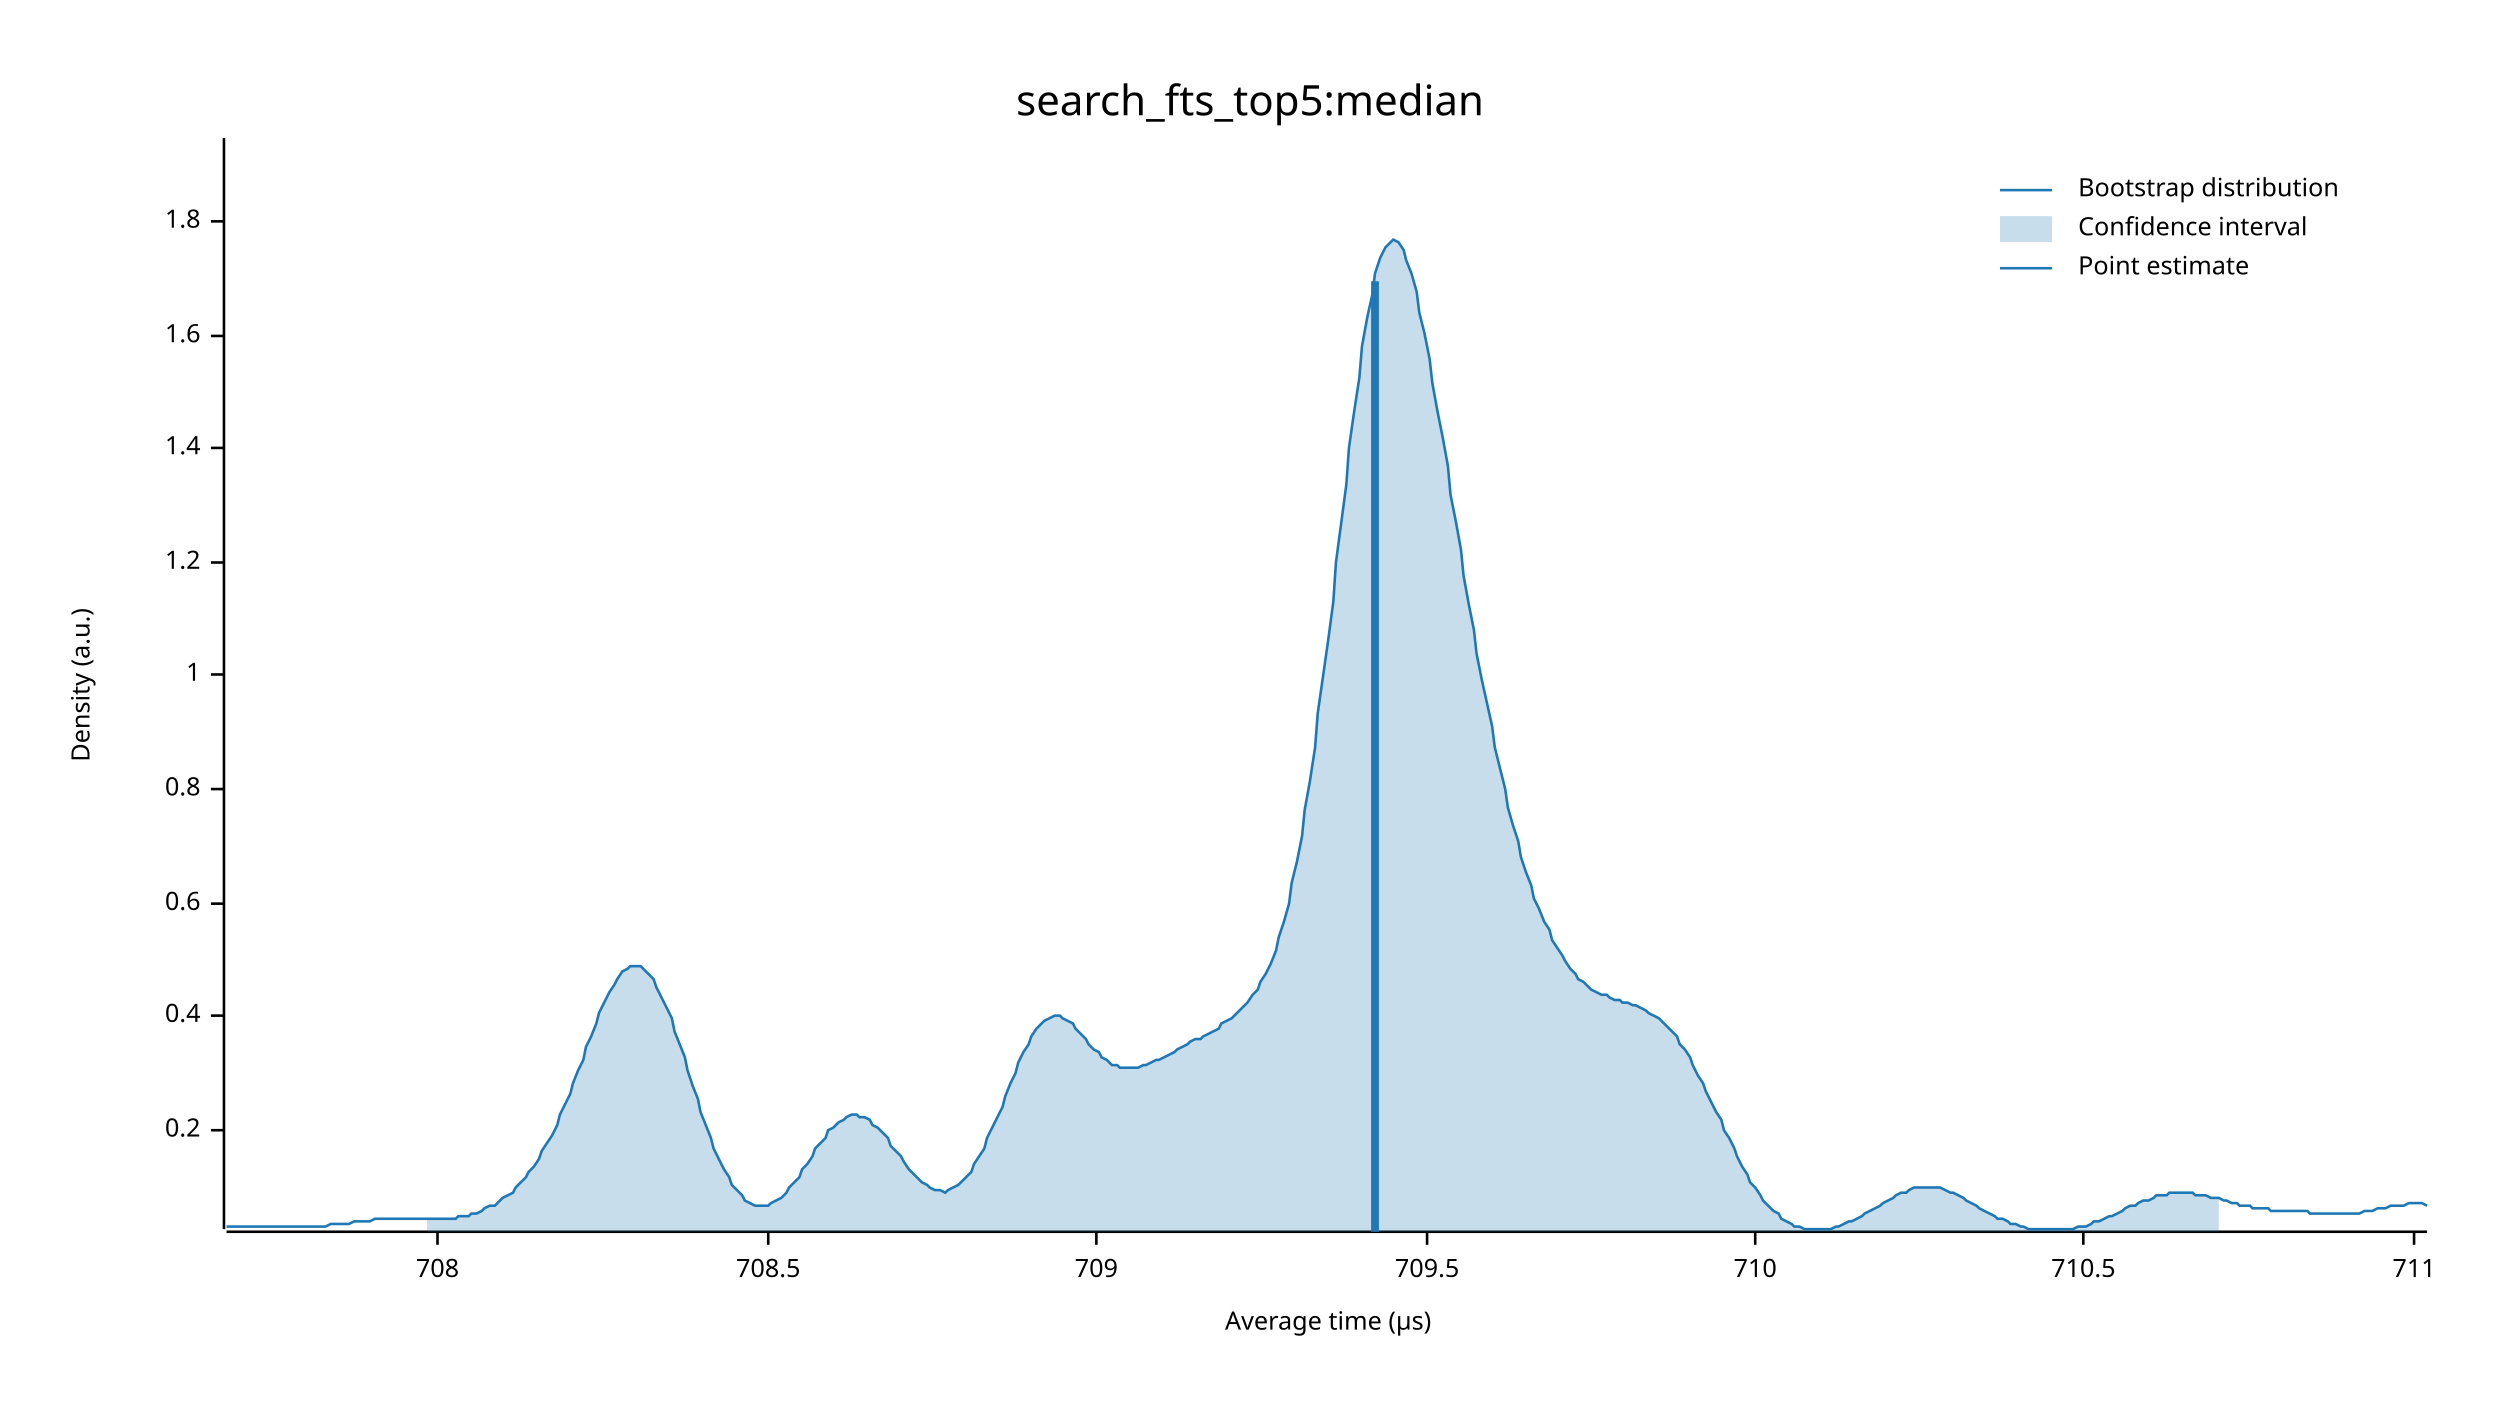
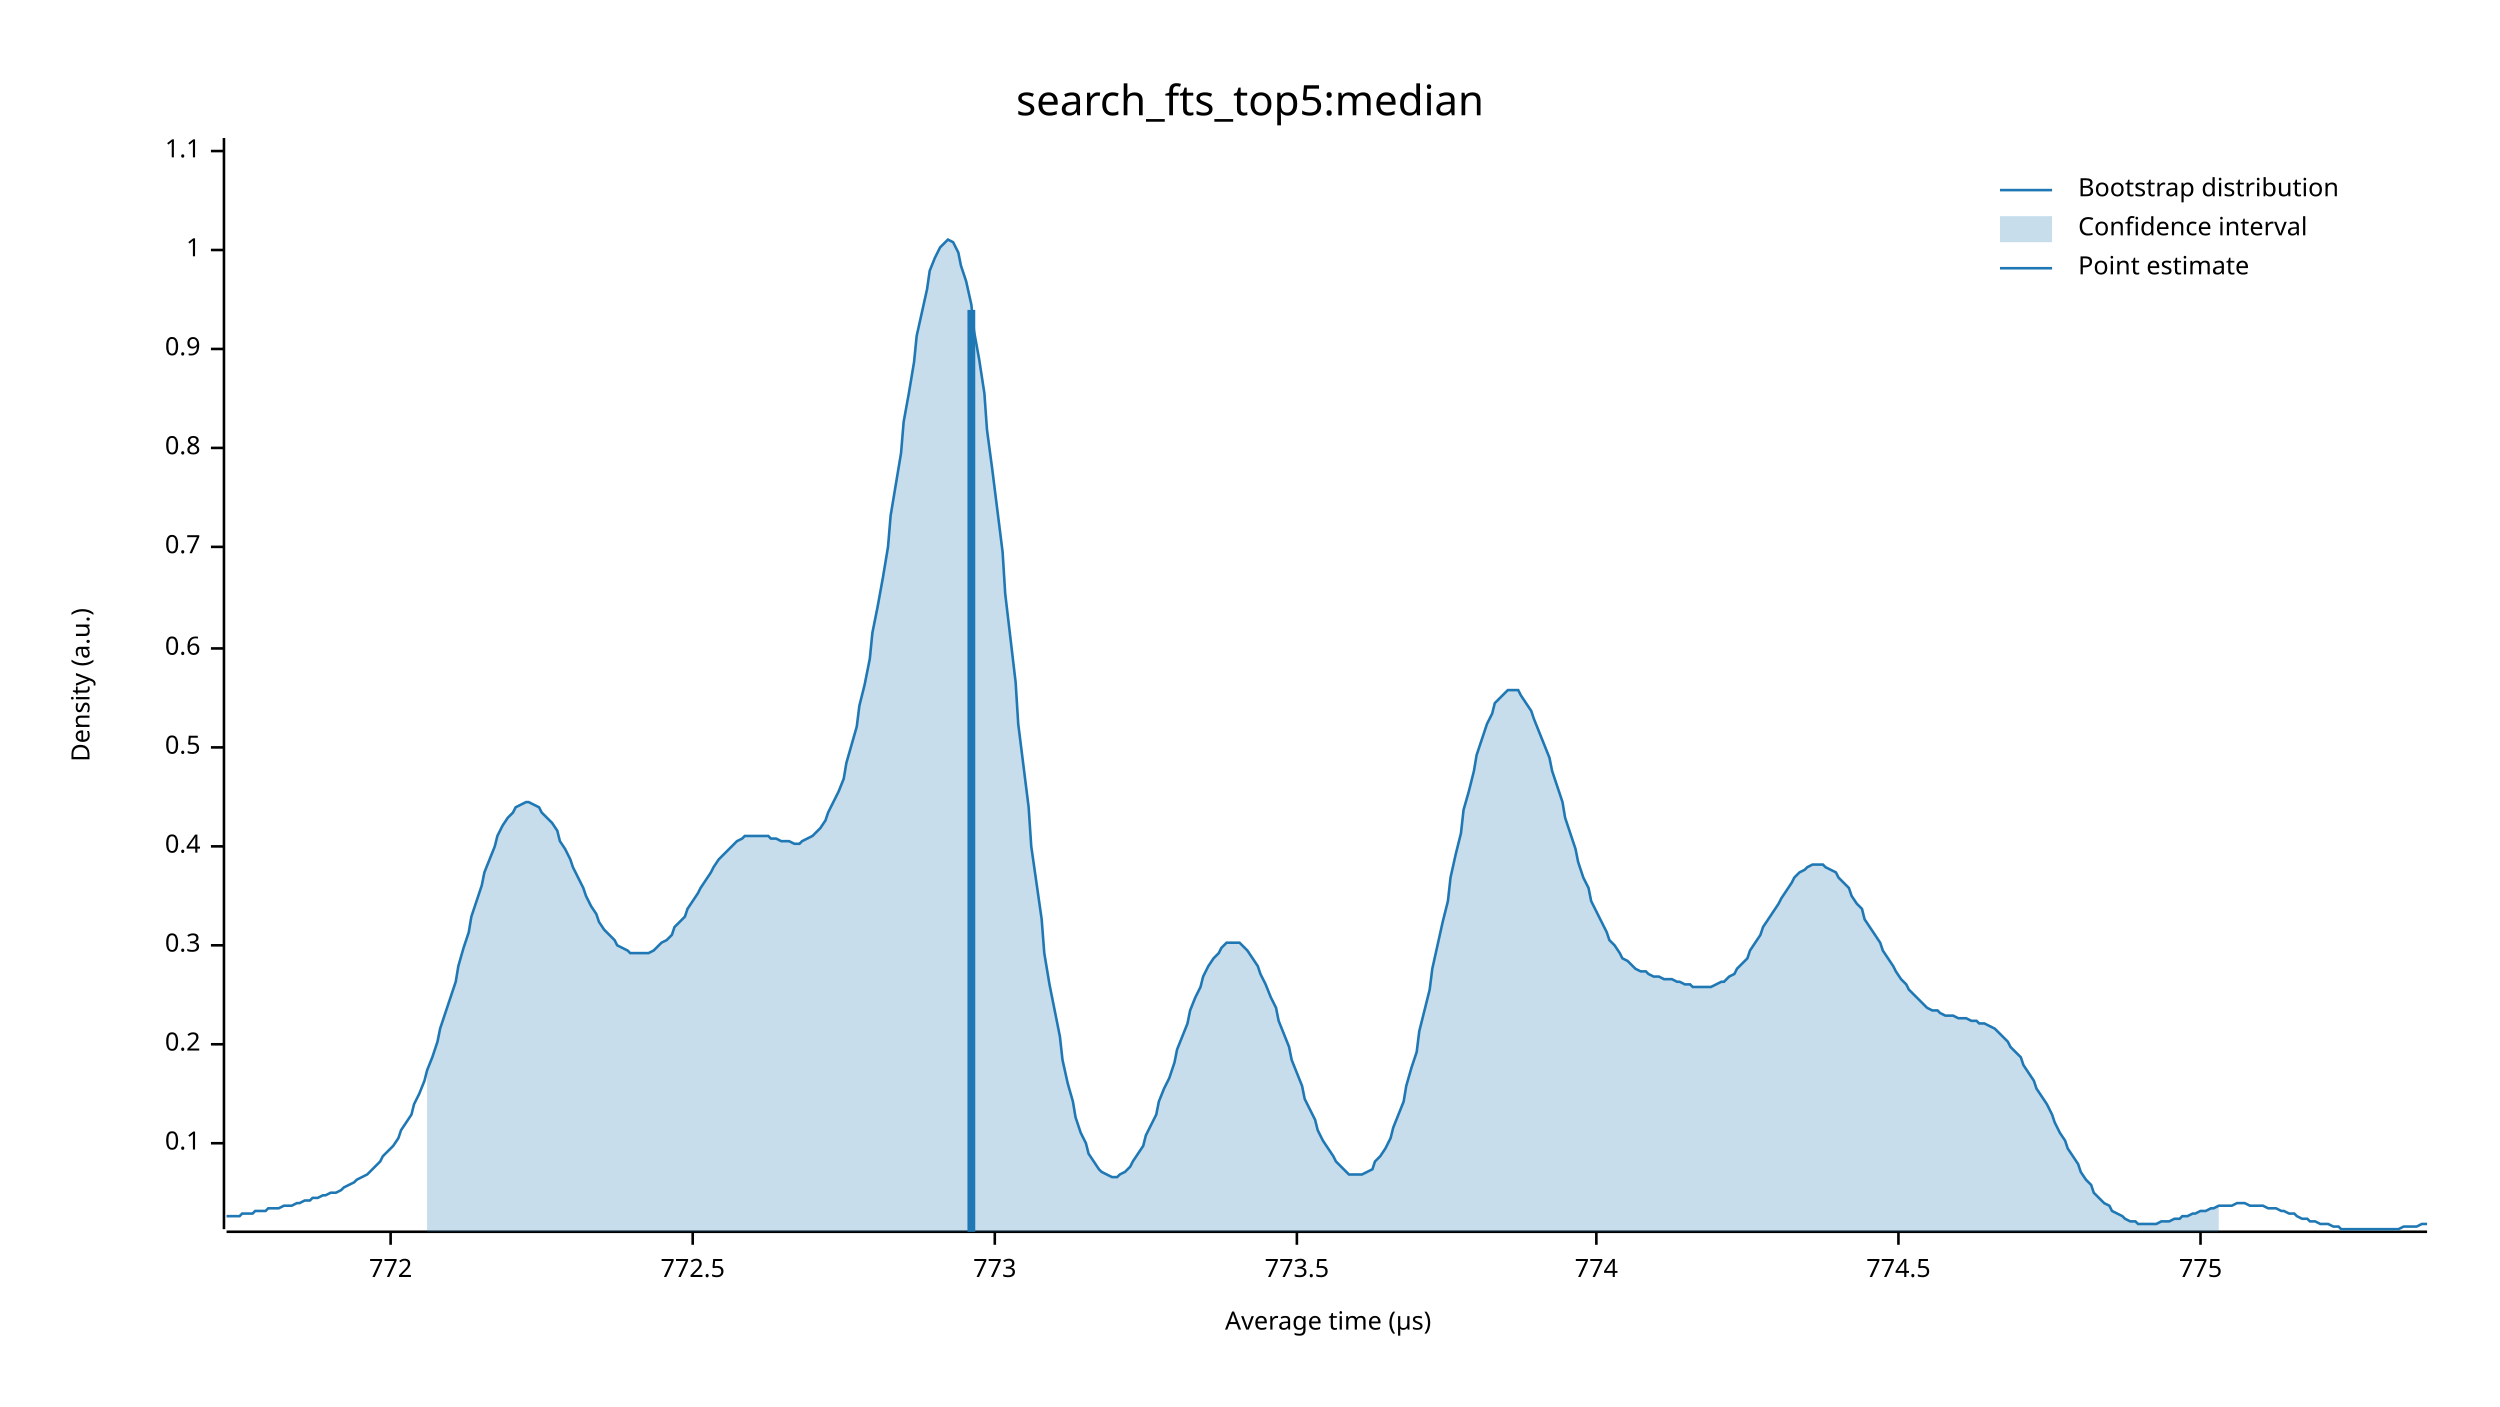
<svg xmlns="http://www.w3.org/2000/svg" width="960" height="540" viewBox="0 0 960 540">
  <text x="480" y="32" dy="0.76em" text-anchor="middle" font-family="sans-serif" font-size="16.129" opacity="1" fill="#000000">
search_fts_top5:median
</text>
  <text x="27" y="263" dy="0.76em" text-anchor="middle" font-family="sans-serif" font-size="9.677" opacity="1" fill="#000000" transform="rotate(270, 27, 263)">
Density (a.u.)
</text>
  <text x="510" y="513" dy="-0.5ex" text-anchor="middle" font-family="sans-serif" font-size="9.677" opacity="1" fill="#000000">
Average time (µs)
</text>
  <polyline fill="none" opacity="1" stroke="#000000" stroke-width="1" points="86,53 86,472 " />
-   <text x="77" y="434" dy="0.5ex" text-anchor="end" font-family="sans-serif" font-size="9.677" opacity="1" fill="#000000">
+   <text x="77" y="439" dy="0.5ex" text-anchor="end" font-family="sans-serif" font-size="9.677" opacity="1" fill="#000000">
+ 0.1
+ </text>
+   <polyline fill="none" opacity="1" stroke="#000000" stroke-width="1" points="81,439 86,439 " />
+   <text x="77" y="401" dy="0.5ex" text-anchor="end" font-family="sans-serif" font-size="9.677" opacity="1" fill="#000000">
0.2
</text>
-   <polyline fill="none" opacity="1" stroke="#000000" stroke-width="1" points="81,434 86,434 " />
-   <text x="77" y="390" dy="0.5ex" text-anchor="end" font-family="sans-serif" font-size="9.677" opacity="1" fill="#000000">
+   <polyline fill="none" opacity="1" stroke="#000000" stroke-width="1" points="81,401 86,401 " />
+   <text x="77" y="363" dy="0.5ex" text-anchor="end" font-family="sans-serif" font-size="9.677" opacity="1" fill="#000000">
+ 0.3
+ </text>
+   <polyline fill="none" opacity="1" stroke="#000000" stroke-width="1" points="81,363 86,363 " />
+   <text x="77" y="325" dy="0.5ex" text-anchor="end" font-family="sans-serif" font-size="9.677" opacity="1" fill="#000000">
0.4
</text>
-   <polyline fill="none" opacity="1" stroke="#000000" stroke-width="1" points="81,390 86,390 " />
-   <text x="77" y="347" dy="0.5ex" text-anchor="end" font-family="sans-serif" font-size="9.677" opacity="1" fill="#000000">
+   <polyline fill="none" opacity="1" stroke="#000000" stroke-width="1" points="81,325 86,325 " />
+   <text x="77" y="287" dy="0.5ex" text-anchor="end" font-family="sans-serif" font-size="9.677" opacity="1" fill="#000000">
+ 0.5
+ </text>
+   <polyline fill="none" opacity="1" stroke="#000000" stroke-width="1" points="81,287 86,287 " />
+   <text x="77" y="249" dy="0.5ex" text-anchor="end" font-family="sans-serif" font-size="9.677" opacity="1" fill="#000000">
0.6
</text>
-   <polyline fill="none" opacity="1" stroke="#000000" stroke-width="1" points="81,347 86,347 " />
-   <text x="77" y="303" dy="0.5ex" text-anchor="end" font-family="sans-serif" font-size="9.677" opacity="1" fill="#000000">
+   <polyline fill="none" opacity="1" stroke="#000000" stroke-width="1" points="81,249 86,249 " />
+   <text x="77" y="210" dy="0.5ex" text-anchor="end" font-family="sans-serif" font-size="9.677" opacity="1" fill="#000000">
+ 0.7
+ </text>
+   <polyline fill="none" opacity="1" stroke="#000000" stroke-width="1" points="81,210 86,210 " />
+   <text x="77" y="172" dy="0.5ex" text-anchor="end" font-family="sans-serif" font-size="9.677" opacity="1" fill="#000000">
0.8
</text>
-   <polyline fill="none" opacity="1" stroke="#000000" stroke-width="1" points="81,303 86,303 " />
-   <text x="77" y="259" dy="0.5ex" text-anchor="end" font-family="sans-serif" font-size="9.677" opacity="1" fill="#000000">
+   <polyline fill="none" opacity="1" stroke="#000000" stroke-width="1" points="81,172 86,172 " />
+   <text x="77" y="134" dy="0.5ex" text-anchor="end" font-family="sans-serif" font-size="9.677" opacity="1" fill="#000000">
+ 0.9
+ </text>
+   <polyline fill="none" opacity="1" stroke="#000000" stroke-width="1" points="81,134 86,134 " />
+   <text x="77" y="96" dy="0.5ex" text-anchor="end" font-family="sans-serif" font-size="9.677" opacity="1" fill="#000000">
1
</text>
-   <polyline fill="none" opacity="1" stroke="#000000" stroke-width="1" points="81,259 86,259 " />
-   <text x="77" y="216" dy="0.5ex" text-anchor="end" font-family="sans-serif" font-size="9.677" opacity="1" fill="#000000">
- 1.2
+   <polyline fill="none" opacity="1" stroke="#000000" stroke-width="1" points="81,96 86,96 " />
+   <text x="77" y="58" dy="0.5ex" text-anchor="end" font-family="sans-serif" font-size="9.677" opacity="1" fill="#000000">
+ 1.1
</text>
-   <polyline fill="none" opacity="1" stroke="#000000" stroke-width="1" points="81,216 86,216 " />
-   <text x="77" y="172" dy="0.5ex" text-anchor="end" font-family="sans-serif" font-size="9.677" opacity="1" fill="#000000">
- 1.4
+   <polyline fill="none" opacity="1" stroke="#000000" stroke-width="1" points="81,58 86,58 " />
+   <polyline fill="none" opacity="1" stroke="#000000" stroke-width="1" points="87,473 932,473 " />
+   <text x="150" y="483" dy="0.76em" text-anchor="middle" font-family="sans-serif" font-size="9.677" opacity="1" fill="#000000">
+ 772
</text>
-   <polyline fill="none" opacity="1" stroke="#000000" stroke-width="1" points="81,172 86,172 " />
-   <text x="77" y="129" dy="0.5ex" text-anchor="end" font-family="sans-serif" font-size="9.677" opacity="1" fill="#000000">
- 1.6
+   <polyline fill="none" opacity="1" stroke="#000000" stroke-width="1" points="150,473 150,478 " />
+   <text x="266" y="483" dy="0.76em" text-anchor="middle" font-family="sans-serif" font-size="9.677" opacity="1" fill="#000000">
+ 772.5
</text>
-   <polyline fill="none" opacity="1" stroke="#000000" stroke-width="1" points="81,129 86,129 " />
-   <text x="77" y="85" dy="0.5ex" text-anchor="end" font-family="sans-serif" font-size="9.677" opacity="1" fill="#000000">
- 1.8
+   <polyline fill="none" opacity="1" stroke="#000000" stroke-width="1" points="266,473 266,478 " />
+   <text x="382" y="483" dy="0.76em" text-anchor="middle" font-family="sans-serif" font-size="9.677" opacity="1" fill="#000000">
+ 773
</text>
-   <polyline fill="none" opacity="1" stroke="#000000" stroke-width="1" points="81,85 86,85 " />
-   <polyline fill="none" opacity="1" stroke="#000000" stroke-width="1" points="87,473 932,473 " />
-   <text x="168" y="483" dy="0.76em" text-anchor="middle" font-family="sans-serif" font-size="9.677" opacity="1" fill="#000000">
- 708
+   <polyline fill="none" opacity="1" stroke="#000000" stroke-width="1" points="382,473 382,478 " />
+   <text x="498" y="483" dy="0.76em" text-anchor="middle" font-family="sans-serif" font-size="9.677" opacity="1" fill="#000000">
+ 773.5
</text>
-   <polyline fill="none" opacity="1" stroke="#000000" stroke-width="1" points="168,473 168,478 " />
-   <text x="295" y="483" dy="0.76em" text-anchor="middle" font-family="sans-serif" font-size="9.677" opacity="1" fill="#000000">
- 708.5
+   <polyline fill="none" opacity="1" stroke="#000000" stroke-width="1" points="498,473 498,478 " />
+   <text x="613" y="483" dy="0.76em" text-anchor="middle" font-family="sans-serif" font-size="9.677" opacity="1" fill="#000000">
+ 774
</text>
-   <polyline fill="none" opacity="1" stroke="#000000" stroke-width="1" points="295,473 295,478 " />
-   <text x="421" y="483" dy="0.76em" text-anchor="middle" font-family="sans-serif" font-size="9.677" opacity="1" fill="#000000">
- 709
+   <polyline fill="none" opacity="1" stroke="#000000" stroke-width="1" points="613,473 613,478 " />
+   <text x="729" y="483" dy="0.76em" text-anchor="middle" font-family="sans-serif" font-size="9.677" opacity="1" fill="#000000">
+ 774.5
</text>
-   <polyline fill="none" opacity="1" stroke="#000000" stroke-width="1" points="421,473 421,478 " />
-   <text x="548" y="483" dy="0.76em" text-anchor="middle" font-family="sans-serif" font-size="9.677" opacity="1" fill="#000000">
- 709.5
+   <polyline fill="none" opacity="1" stroke="#000000" stroke-width="1" points="729,473 729,478 " />
+   <text x="845" y="483" dy="0.76em" text-anchor="middle" font-family="sans-serif" font-size="9.677" opacity="1" fill="#000000">
+ 775
</text>
-   <polyline fill="none" opacity="1" stroke="#000000" stroke-width="1" points="548,473 548,478 " />
-   <text x="674" y="483" dy="0.76em" text-anchor="middle" font-family="sans-serif" font-size="9.677" opacity="1" fill="#000000">
- 710
- </text>
-   <polyline fill="none" opacity="1" stroke="#000000" stroke-width="1" points="674,473 674,478 " />
-   <text x="800" y="483" dy="0.76em" text-anchor="middle" font-family="sans-serif" font-size="9.677" opacity="1" fill="#000000">
- 710.5
- </text>
-   <polyline fill="none" opacity="1" stroke="#000000" stroke-width="1" points="800,473 800,478 " />
-   <text x="927" y="483" dy="0.76em" text-anchor="middle" font-family="sans-serif" font-size="9.677" opacity="1" fill="#000000">
- 711
- </text>
-   <polyline fill="none" opacity="1" stroke="#000000" stroke-width="1" points="927,473 927,478 " />
-   <polyline fill="none" opacity="1" stroke="#1F78B4" stroke-width="1" points="87,471 88,471 90,471 92,471 93,471 95,471 97,471 98,471 100,471 102,471 103,471 105,471 107,471 109,471 110,471 112,471 114,471 115,471 117,471 119,471 120,471 122,471 124,471 125,471 127,470 129,470 131,470 132,470 134,470 136,469 137,469 139,469 141,469 142,469 144,468 146,468 147,468 149,468 151,468 153,468 154,468 156,468 158,468 159,468 161,468 163,468 164,468 166,468 168,468 169,468 171,468 173,468 175,468 176,467 178,467 180,467 181,466 183,466 185,465 186,464 188,463 190,463 191,462 193,460 195,459 197,458 198,456 200,454 202,452 203,450 205,448 207,445 208,442 210,439 212,436 214,432 215,428 217,424 219,420 220,416 222,411 224,407 225,402 227,398 229,393 230,389 232,385 234,381 236,378 237,376 239,373 241,372 242,371 244,371 246,371 247,372 249,374 251,376 252,379 254,383 256,387 258,391 259,396 261,401 263,406 264,411 266,417 268,422 269,427 271,432 273,437 274,441 276,445 278,449 280,452 281,455 283,457 285,459 286,461 288,462 290,463 291,463 293,463 295,463 296,462 298,461 300,460 302,458 303,456 305,454 307,452 308,449 310,447 312,444 313,441 315,439 317,437 318,434 320,433 322,431 324,430 325,429 327,428 329,428 330,429 332,429 334,430 335,432 337,433 339,435 341,437 342,440 344,442 346,444 347,446 349,449 351,451 352,452 354,454 356,455 357,456 359,457 361,457 363,458 364,457 366,456 368,455 369,454 371,452 373,450 374,447 376,444 378,441 379,437 381,433 383,429 385,425 386,421 388,416 390,412 391,408 393,404 395,401 396,398 398,395 400,393 401,392 403,391 405,390 407,390 408,391 410,392 412,393 413,395 415,397 417,399 418,401 420,403 422,404 423,406 425,407 427,409 429,409 430,410 432,410 434,410 435,410 437,410 439,409 440,409 442,408 444,407 445,407 447,406 449,405 451,404 452,403 454,402 456,401 457,400 459,399 461,399 462,398 464,397 466,396 468,395 469,393 471,392 473,391 474,390 476,388 478,386 479,385 481,382 483,380 484,377 486,374 488,370 490,365 491,360 493,354 495,347 496,339 498,331 500,321 501,311 503,300 505,287 506,274 508,260 510,246 512,231 513,216 515,201 517,186 518,172 520,158 522,145 523,133 525,122 527,113 528,105 530,99 532,95 534,93 535,92 537,93 539,96 540,100 542,105 544,112 545,120 547,128 549,138 550,147 552,158 554,168 556,179 557,190 559,200 561,211 562,221 564,232 566,242 567,251 569,261 571,270 573,279 574,287 576,295 578,303 579,310 581,317 583,323 584,329 586,335 588,340 589,345 591,349 593,354 595,357 596,361 598,364 600,367 601,369 603,372 605,374 606,376 608,377 610,379 611,380 613,381 615,382 617,382 618,383 620,384 622,384 623,385 625,385 627,386 628,386 630,387 632,388 633,389 635,390 637,391 639,393 640,394 642,396 644,398 645,401 647,403 649,406 650,409 652,413 654,416 655,419 657,423 659,427 661,430 662,434 664,437 666,441 667,444 669,448 671,451 672,454 674,456 676,459 677,461 679,463 681,465 683,466 684,468 686,469 688,470 689,471 691,471 693,472 694,472 696,472 698,472 700,472 701,472 703,472 705,471 706,471 708,470 710,469 711,469 713,468 715,467 716,466 718,465 720,464 722,463 723,462 725,461 727,460 728,459 730,458 732,458 733,457 735,456 737,456 738,456 740,456 742,456 744,456 745,456 747,457 749,458 750,458 752,459 754,460 755,461 757,462 759,463 760,464 762,465 764,466 766,467 767,468 769,468 771,469 772,470 774,470 776,471 777,471 779,472 781,472 782,472 784,472 786,472 788,472 789,472 791,472 793,472 794,472 796,472 798,471 799,471 801,471 803,470 804,469 806,469 808,468 810,467 811,467 813,466 815,465 816,464 818,463 820,463 821,462 823,461 825,461 827,460 828,459 830,459 832,459 833,458 835,458 837,458 838,458 840,458 842,458 843,459 845,459 847,459 849,460 850,460 852,460 854,461 855,461 857,462 859,462 860,463 862,463 864,463 865,464 867,464 869,464 871,464 872,465 874,465 876,465 877,465 879,465 881,465 882,465 884,465 886,465 887,466 889,466 891,466 893,466 894,466 896,466 898,466 899,466 901,466 903,466 904,466 906,466 908,465 909,465 911,465 913,464 915,464 916,464 918,463 920,463 921,463 923,463 925,462 926,462 928,462 930,462 932,463 " />
-   <polygon opacity="0.25" fill="#1F78B4" points="164,468 166,468 168,468 169,468 171,468 173,468 175,468 176,467 178,467 180,467 181,466 183,466 185,465 186,464 188,463 190,463 191,462 193,460 195,459 197,458 198,456 200,454 202,452 203,450 205,448 207,445 208,442 210,439 212,436 214,432 215,428 217,424 219,420 220,416 222,411 224,407 225,402 227,398 229,393 230,389 232,385 234,381 236,378 237,376 239,373 241,372 242,371 244,371 246,371 247,372 249,374 251,376 252,379 254,383 256,387 258,391 259,396 261,401 263,406 264,411 266,417 268,422 269,427 271,432 273,437 274,441 276,445 278,449 280,452 281,455 283,457 285,459 286,461 288,462 290,463 291,463 293,463 295,463 296,462 298,461 300,460 302,458 303,456 305,454 307,452 308,449 310,447 312,444 313,441 315,439 317,437 318,434 320,433 322,431 324,430 325,429 327,428 329,428 330,429 332,429 334,430 335,432 337,433 339,435 341,437 342,440 344,442 346,444 347,446 349,449 351,451 352,452 354,454 356,455 357,456 359,457 361,457 363,458 364,457 366,456 368,455 369,454 371,452 373,450 374,447 376,444 378,441 379,437 381,433 383,429 385,425 386,421 388,416 390,412 391,408 393,404 395,401 396,398 398,395 400,393 401,392 403,391 405,390 407,390 408,391 410,392 412,393 413,395 415,397 417,399 418,401 420,403 422,404 423,406 425,407 427,409 429,409 430,410 432,410 434,410 435,410 437,410 439,409 440,409 442,408 444,407 445,407 447,406 449,405 451,404 452,403 454,402 456,401 457,400 459,399 461,399 462,398 464,397 466,396 468,395 469,393 471,392 473,391 474,390 476,388 478,386 479,385 481,382 483,380 484,377 486,374 488,370 490,365 491,360 493,354 495,347 496,339 498,331 500,321 501,311 503,300 505,287 506,274 508,260 510,246 512,231 513,216 515,201 517,186 518,172 520,158 522,145 523,133 525,122 527,113 528,105 530,99 532,95 534,93 535,92 537,93 539,96 540,100 542,105 544,112 545,120 547,128 549,138 550,147 552,158 554,168 556,179 557,190 559,200 561,211 562,221 564,232 566,242 567,251 569,261 571,270 573,279 574,287 576,295 578,303 579,310 581,317 583,323 584,329 586,335 588,340 589,345 591,349 593,354 595,357 596,361 598,364 600,367 601,369 603,372 605,374 606,376 608,377 610,379 611,380 613,381 615,382 617,382 618,383 620,384 622,384 623,385 625,385 627,386 628,386 630,387 632,388 633,389 635,390 637,391 639,393 640,394 642,396 644,398 645,401 647,403 649,406 650,409 652,413 654,416 655,419 657,423 659,427 661,430 662,434 664,437 666,441 667,444 669,448 671,451 672,454 674,456 676,459 677,461 679,463 681,465 683,466 684,468 686,469 688,470 689,471 691,471 693,472 694,472 696,472 698,472 700,472 701,472 703,472 705,471 706,471 708,470 710,469 711,469 713,468 715,467 716,466 718,465 720,464 722,463 723,462 725,461 727,460 728,459 730,458 732,458 733,457 735,456 737,456 738,456 740,456 742,456 744,456 745,456 747,457 749,458 750,458 752,459 754,460 755,461 757,462 759,463 760,464 762,465 764,466 766,467 767,468 769,468 771,469 772,470 774,470 776,471 777,471 779,472 781,472 782,472 784,472 786,472 788,472 789,472 791,472 793,472 794,472 796,472 798,471 799,471 801,471 803,470 804,469 806,469 808,468 810,467 811,467 813,466 815,465 816,464 818,463 820,463 821,462 823,461 825,461 827,460 828,459 830,459 832,459 833,458 835,458 837,458 838,458 840,458 842,458 843,459 845,459 847,459 849,460 850,460 852,460 852,473 164,473 " />
-   <polyline fill="none" opacity="1" stroke="#1F78B4" stroke-width="3" points="528,473 528,108 " />
+   <polyline fill="none" opacity="1" stroke="#000000" stroke-width="1" points="845,473 845,478 " />
+   <polyline fill="none" opacity="1" stroke="#1F78B4" stroke-width="1" points="87,467 88,467 90,467 92,467 93,466 95,466 97,466 98,465 100,465 102,465 103,464 105,464 107,464 109,463 110,463 112,463 114,462 115,462 117,461 119,461 120,460 122,460 124,459 125,459 127,458 129,458 131,457 132,456 134,455 136,454 137,453 139,452 141,451 142,450 144,448 146,446 147,444 149,442 151,440 153,437 154,434 156,431 158,428 159,424 161,420 163,415 164,411 166,406 168,400 169,395 171,389 173,383 175,377 176,371 178,364 180,358 181,352 183,346 185,340 186,335 188,330 190,325 191,321 193,317 195,314 197,312 198,310 200,309 202,308 203,308 205,309 207,310 208,312 210,314 212,316 214,319 215,323 217,326 219,330 220,333 222,337 224,341 225,344 227,348 229,351 230,354 232,357 234,359 236,361 237,363 239,364 241,365 242,366 244,366 246,366 247,366 249,366 251,365 252,364 254,362 256,361 258,359 259,356 261,354 263,352 264,349 266,346 268,343 269,341 271,338 273,335 274,333 276,330 278,328 280,326 281,325 283,323 285,322 286,321 288,321 290,321 291,321 293,321 295,321 296,322 298,322 300,323 302,323 303,323 305,324 307,324 308,323 310,322 312,321 313,320 315,318 317,315 318,312 320,308 322,304 324,299 325,293 327,286 329,279 330,271 332,263 334,253 335,243 337,233 339,222 341,210 342,198 344,186 346,174 347,162 349,151 351,139 352,129 354,120 356,111 357,104 359,99 361,95 363,93 364,92 366,93 368,97 369,102 371,108 373,117 374,127 376,138 378,151 379,165 381,180 383,196 385,212 386,228 388,245 390,262 391,278 393,294 395,310 396,325 398,339 400,353 401,366 403,378 405,388 407,398 408,407 410,416 412,423 413,429 415,435 417,439 418,443 420,446 422,449 423,450 425,451 427,452 429,452 430,451 432,450 434,448 435,446 437,443 439,440 440,436 442,432 444,428 445,423 447,418 449,414 451,408 452,403 454,398 456,393 457,388 459,383 461,379 462,375 464,371 466,368 468,366 469,364 471,362 473,362 474,362 476,362 478,364 479,365 481,368 483,371 484,374 486,378 488,383 490,387 491,392 493,397 495,402 496,407 498,412 500,417 501,422 503,426 505,430 506,434 508,438 510,441 512,444 513,446 515,448 517,450 518,451 520,451 522,451 523,451 525,450 527,449 528,446 530,444 532,441 534,437 535,433 537,428 539,423 540,417 542,410 544,404 545,396 547,388 549,380 550,372 552,363 554,354 556,346 557,337 559,328 561,320 562,311 564,304 566,296 567,290 569,284 571,278 573,274 574,270 576,268 578,266 579,265 581,265 583,265 584,267 586,270 588,273 589,276 591,281 593,286 595,291 596,296 598,302 600,308 601,314 603,320 605,326 606,331 608,337 610,341 611,346 613,350 615,354 617,358 618,361 620,363 622,366 623,368 625,369 627,371 628,372 630,373 632,373 633,374 635,375 637,375 639,376 640,376 642,376 644,377 645,377 647,378 649,378 650,379 652,379 654,379 655,379 657,379 659,378 661,377 662,377 664,375 666,374 667,372 669,370 671,368 672,365 674,362 676,359 677,356 679,353 681,350 683,347 684,345 686,342 688,339 689,337 691,335 693,334 694,333 696,332 698,332 700,332 701,333 703,334 705,335 706,337 708,339 710,341 711,344 713,347 715,349 716,353 718,356 720,359 722,362 723,365 725,368 727,371 728,373 730,376 732,378 733,380 735,382 737,384 738,385 740,387 742,388 744,388 745,389 747,390 749,390 750,390 752,391 754,391 755,391 757,392 759,392 760,393 762,393 764,394 766,395 767,396 769,398 771,400 772,402 774,404 776,406 777,409 779,412 781,415 782,418 784,421 786,424 788,428 789,431 791,435 793,438 794,441 796,444 798,447 799,450 801,453 803,455 804,458 806,460 808,462 810,463 811,465 813,466 815,467 816,468 818,469 820,469 821,470 823,470 825,470 827,470 828,470 830,469 832,469 833,469 835,468 837,468 838,467 840,467 842,466 843,466 845,465 847,465 849,464 850,464 852,463 854,463 855,463 857,463 859,462 860,462 862,462 864,463 865,463 867,463 869,463 871,464 872,464 874,464 876,465 877,465 879,466 881,466 882,467 884,468 886,468 887,469 889,469 891,470 893,470 894,470 896,471 898,471 899,472 901,472 903,472 904,472 906,472 908,472 909,472 911,472 913,472 915,472 916,472 918,472 920,472 921,472 923,471 925,471 926,471 928,471 930,470 932,470 " />
+   <polygon opacity="0.25" fill="#1F78B4" points="164,411 166,406 168,400 169,395 171,389 173,383 175,377 176,371 178,364 180,358 181,352 183,346 185,340 186,335 188,330 190,325 191,321 193,317 195,314 197,312 198,310 200,309 202,308 203,308 205,309 207,310 208,312 210,314 212,316 214,319 215,323 217,326 219,330 220,333 222,337 224,341 225,344 227,348 229,351 230,354 232,357 234,359 236,361 237,363 239,364 241,365 242,366 244,366 246,366 247,366 249,366 251,365 252,364 254,362 256,361 258,359 259,356 261,354 263,352 264,349 266,346 268,343 269,341 271,338 273,335 274,333 276,330 278,328 280,326 281,325 283,323 285,322 286,321 288,321 290,321 291,321 293,321 295,321 296,322 298,322 300,323 302,323 303,323 305,324 307,324 308,323 310,322 312,321 313,320 315,318 317,315 318,312 320,308 322,304 324,299 325,293 327,286 329,279 330,271 332,263 334,253 335,243 337,233 339,222 341,210 342,198 344,186 346,174 347,162 349,151 351,139 352,129 354,120 356,111 357,104 359,99 361,95 363,93 364,92 366,93 368,97 369,102 371,108 373,117 374,127 376,138 378,151 379,165 381,180 383,196 385,212 386,228 388,245 390,262 391,278 393,294 395,310 396,325 398,339 400,353 401,366 403,378 405,388 407,398 408,407 410,416 412,423 413,429 415,435 417,439 418,443 420,446 422,449 423,450 425,451 427,452 429,452 430,451 432,450 434,448 435,446 437,443 439,440 440,436 442,432 444,428 445,423 447,418 449,414 451,408 452,403 454,398 456,393 457,388 459,383 461,379 462,375 464,371 466,368 468,366 469,364 471,362 473,362 474,362 476,362 478,364 479,365 481,368 483,371 484,374 486,378 488,383 490,387 491,392 493,397 495,402 496,407 498,412 500,417 501,422 503,426 505,430 506,434 508,438 510,441 512,444 513,446 515,448 517,450 518,451 520,451 522,451 523,451 525,450 527,449 528,446 530,444 532,441 534,437 535,433 537,428 539,423 540,417 542,410 544,404 545,396 547,388 549,380 550,372 552,363 554,354 556,346 557,337 559,328 561,320 562,311 564,304 566,296 567,290 569,284 571,278 573,274 574,270 576,268 578,266 579,265 581,265 583,265 584,267 586,270 588,273 589,276 591,281 593,286 595,291 596,296 598,302 600,308 601,314 603,320 605,326 606,331 608,337 610,341 611,346 613,350 615,354 617,358 618,361 620,363 622,366 623,368 625,369 627,371 628,372 630,373 632,373 633,374 635,375 637,375 639,376 640,376 642,376 644,377 645,377 647,378 649,378 650,379 652,379 654,379 655,379 657,379 659,378 661,377 662,377 664,375 666,374 667,372 669,370 671,368 672,365 674,362 676,359 677,356 679,353 681,350 683,347 684,345 686,342 688,339 689,337 691,335 693,334 694,333 696,332 698,332 700,332 701,333 703,334 705,335 706,337 708,339 710,341 711,344 713,347 715,349 716,353 718,356 720,359 722,362 723,365 725,368 727,371 728,373 730,376 732,378 733,380 735,382 737,384 738,385 740,387 742,388 744,388 745,389 747,390 749,390 750,390 752,391 754,391 755,391 757,392 759,392 760,393 762,393 764,394 766,395 767,396 769,398 771,400 772,402 774,404 776,406 777,409 779,412 781,415 782,418 784,421 786,424 788,428 789,431 791,435 793,438 794,441 796,444 798,447 799,450 801,453 803,455 804,458 806,460 808,462 810,463 811,465 813,466 815,467 816,468 818,469 820,469 821,470 823,470 825,470 827,470 828,470 830,469 832,469 833,469 835,468 837,468 838,467 840,467 842,466 843,466 845,465 847,465 849,464 850,464 852,463 852,473 164,473 " />
+   <polyline fill="none" opacity="1" stroke="#1F78B4" stroke-width="3" points="373,473 373,119 " />
  <text x="798" y="68" dy="0.76em" text-anchor="start" font-family="sans-serif" font-size="9.677" opacity="1" fill="#000000">
Bootstrap distribution
</text>
  <text x="798" y="83" dy="0.76em" text-anchor="start" font-family="sans-serif" font-size="9.677" opacity="1" fill="#000000">
Confidence interval
</text>
  <text x="798" y="98" dy="0.76em" text-anchor="start" font-family="sans-serif" font-size="9.677" opacity="1" fill="#000000">
Point estimate
</text>
  <polyline fill="none" opacity="1" stroke="#1F78B4" stroke-width="1" points="768,73 788,73 " />
  <rect x="768" y="83" width="20" height="10" opacity="0.25" fill="#1F78B4" stroke="none" />
  <polyline fill="none" opacity="1" stroke="#1F78B4" stroke-width="1" points="768,103 788,103 " />
</svg>
